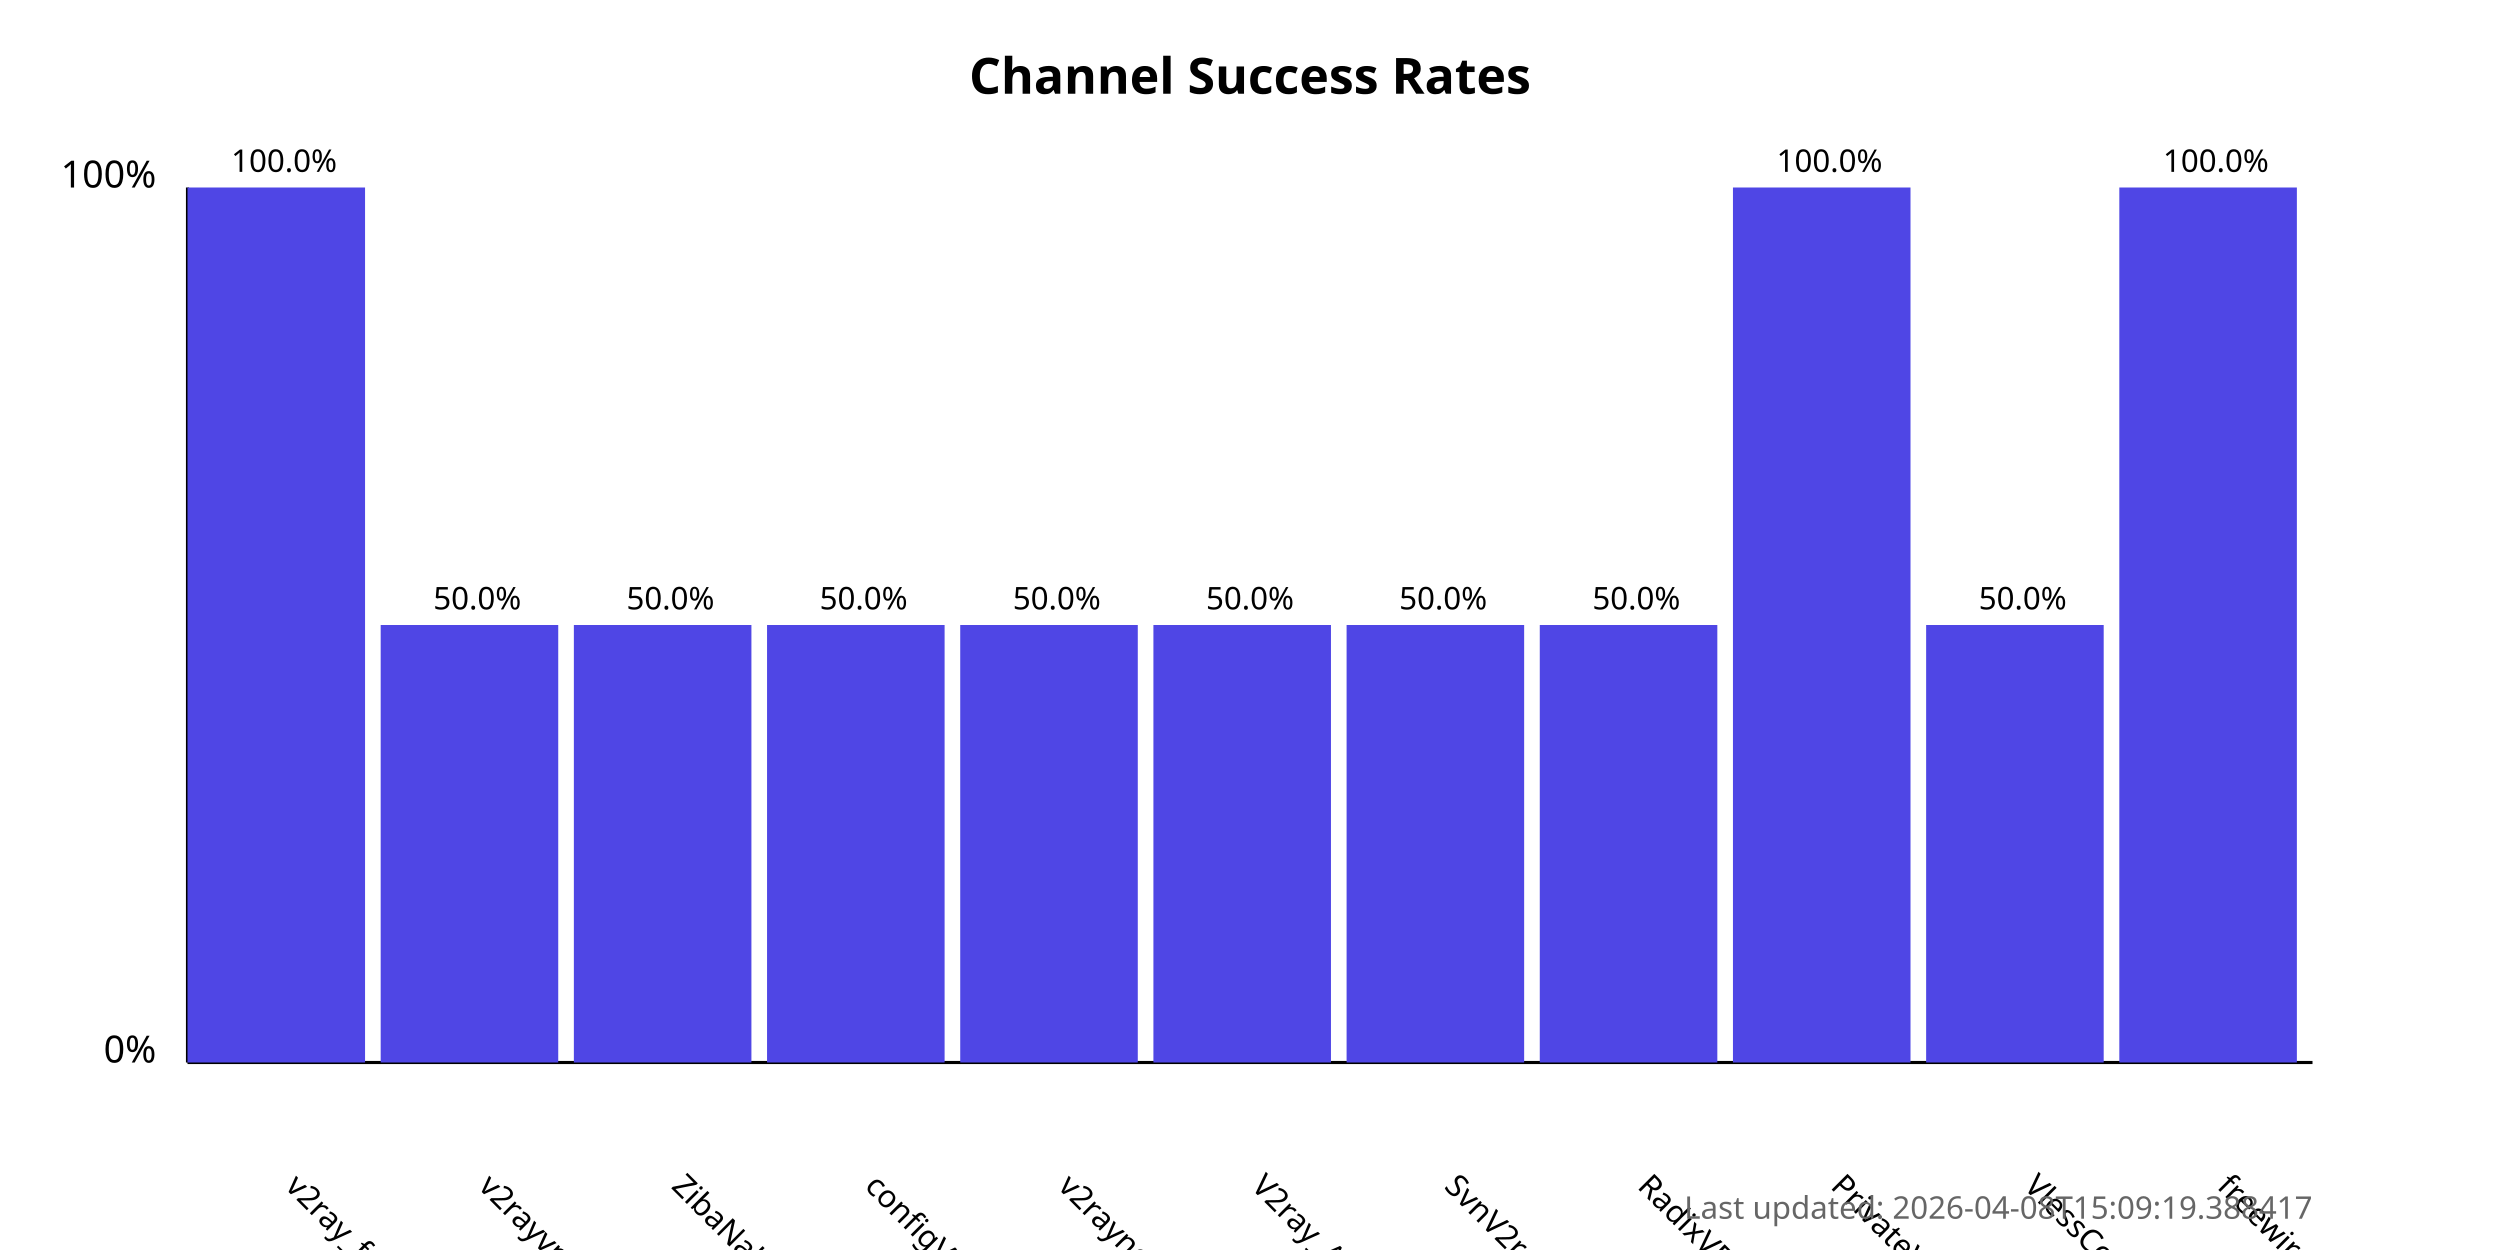
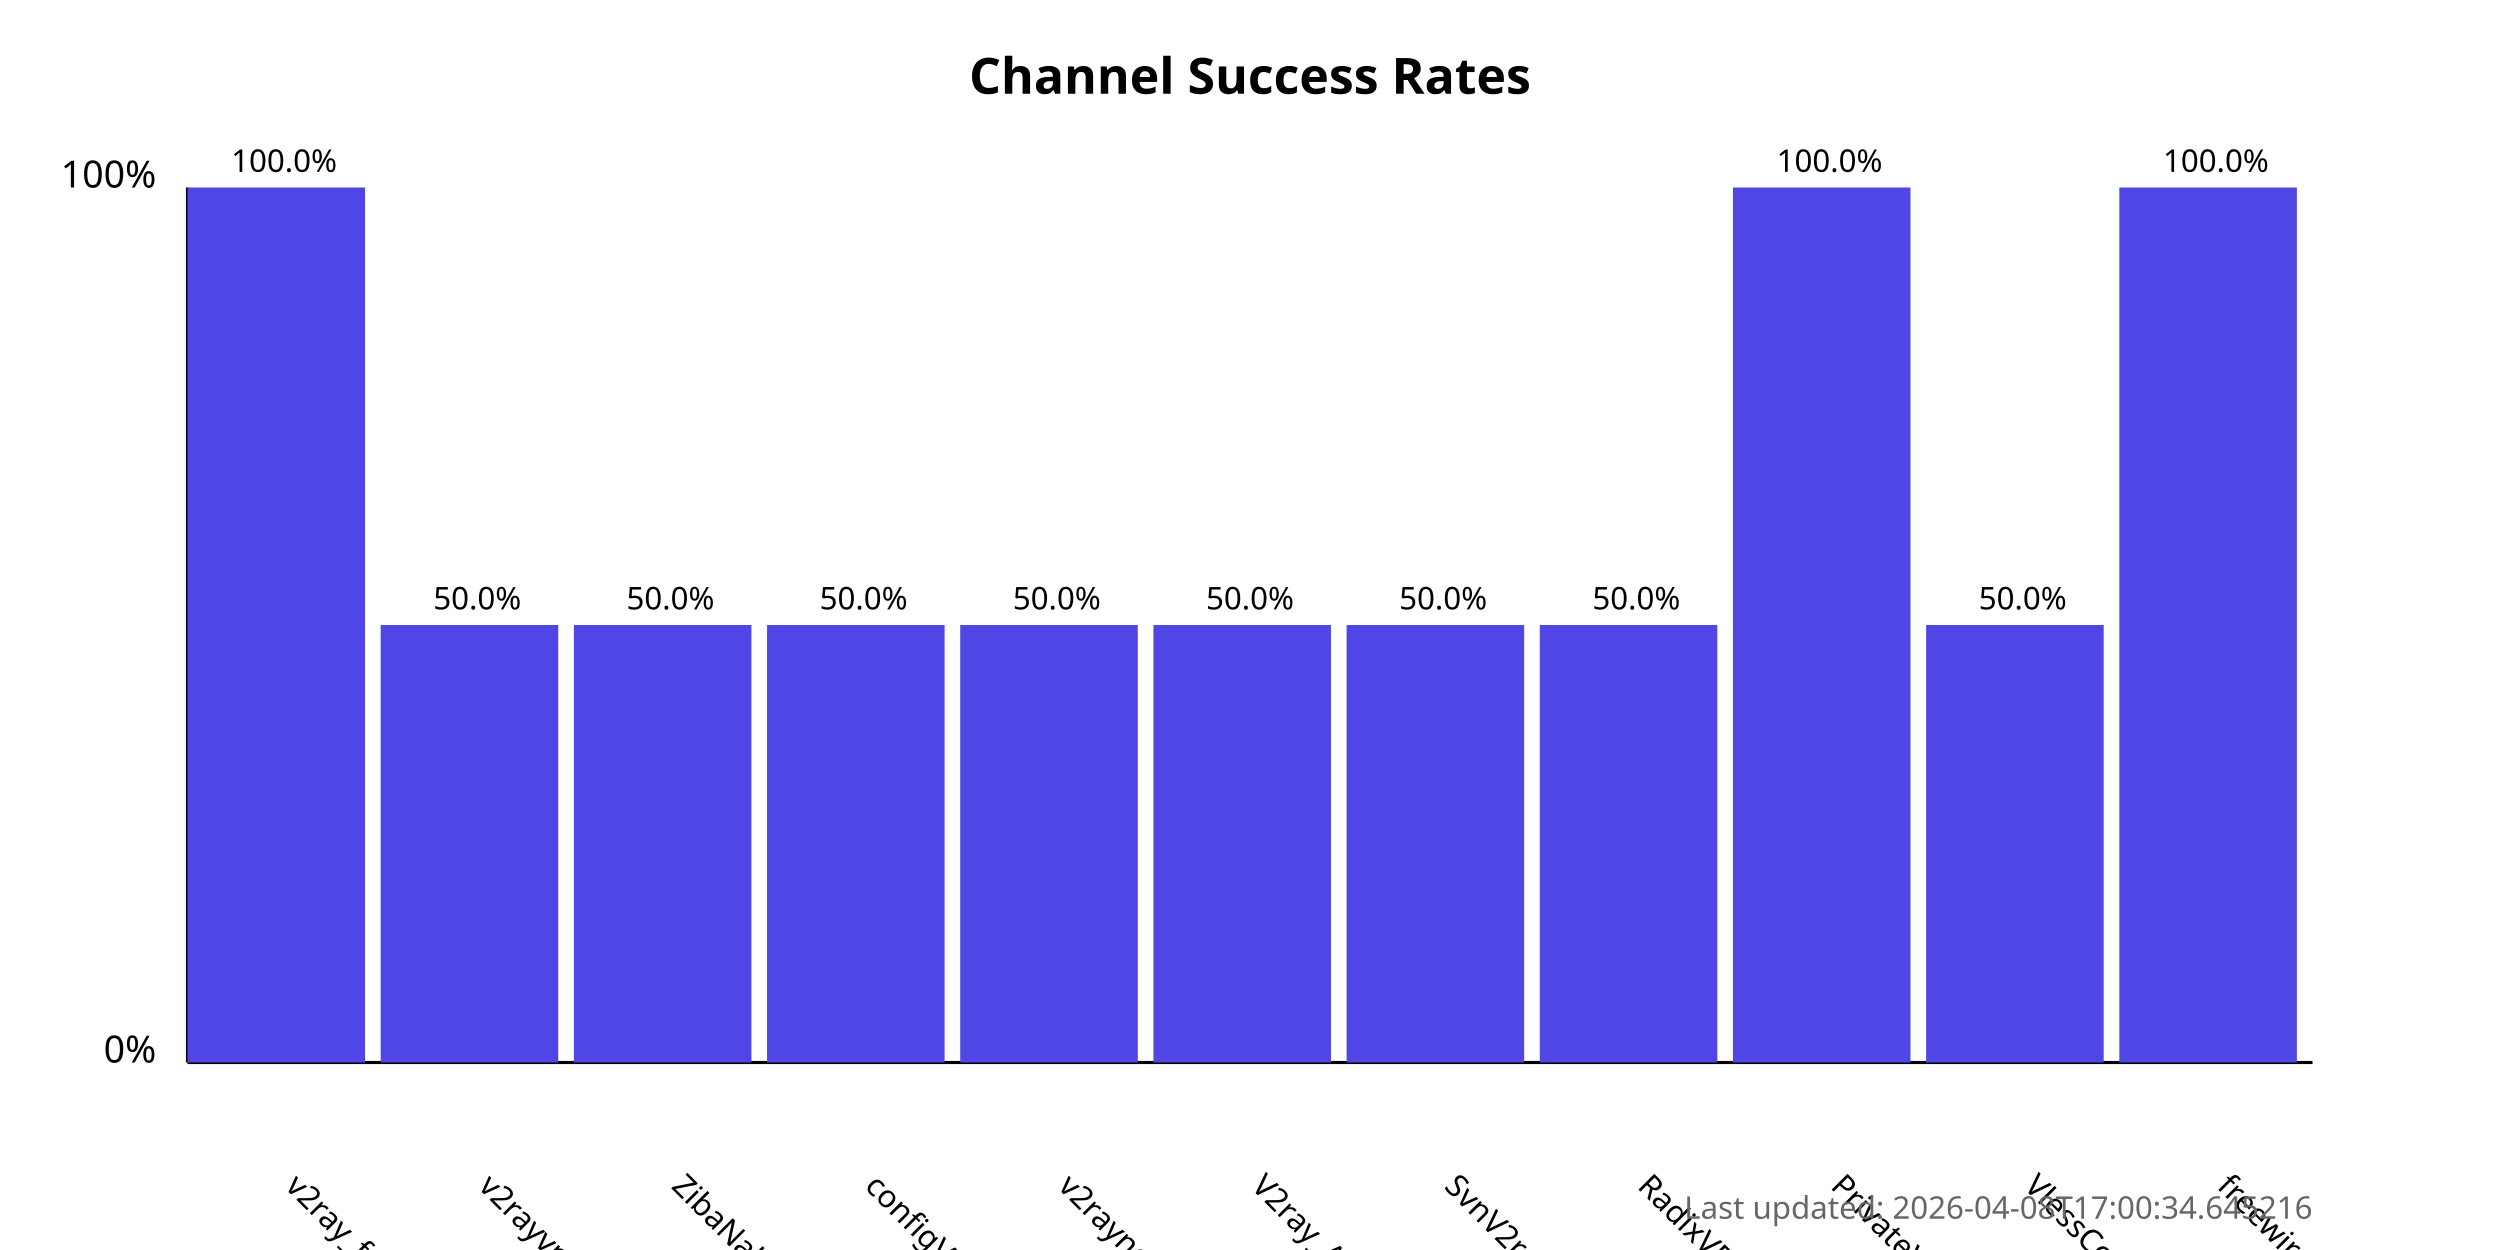
<svg xmlns="http://www.w3.org/2000/svg" width="800" height="400">
  <style>
            .chart-title { font: bold 16px sans-serif; }
            .axis-label { font: 12px sans-serif; }
            .tick-label { font: 10px sans-serif; }
            .bar { fill: #4f46e5; }
            .bar:hover { fill: #6366f1; }
            .timestamp { font: 10px sans-serif; fill: #666; }
        </style>
  <text x="400.0" y="30" text-anchor="middle" class="chart-title">
            Channel Success Rates
        </text>
  <line x1="60" y1="340" x2="60" y2="60" stroke="black" stroke-width="1" />
  <line x1="60" y1="340" x2="740" y2="340" stroke="black" stroke-width="1" />
  <text x="50" y="340" text-anchor="end" class="axis-label">0%</text>
  <text x="50" y="60" text-anchor="end" class="axis-label">100%</text>
  <g>
    <rect x="60" y="60.0" width="56.818" height="280.0" class="bar" />
    <text x="90.909" y="380" transform="rotate(45, 90.90909, 380)" text-anchor="start" class="tick-label">
                v2ray_free_conf
            </text>
    <text x="90.909" y="55.0" text-anchor="middle" class="tick-label">
                100.0%
            </text>
  </g>
  <g>
    <rect x="121.818" y="200.0" width="56.818" height="140.0" class="bar" />
    <text x="152.727" y="380" transform="rotate(45, 152.7273, 380)" text-anchor="start" class="tick-label">
                v2rayvpno
            </text>
    <text x="152.727" y="195.0" text-anchor="middle" class="tick-label">
                50.0%
            </text>
  </g>
  <g>
    <rect x="183.636" y="200.0" width="56.818" height="140.0" class="bar" />
    <text x="214.545" y="380" transform="rotate(45, 214.5455, 380)" text-anchor="start" class="tick-label">
                ZibaNabz
            </text>
    <text x="214.545" y="195.0" text-anchor="middle" class="tick-label">
                50.0%
            </text>
  </g>
  <g>
    <rect x="245.455" y="200.0" width="56.818" height="140.0" class="bar" />
    <text x="276.364" y="380" transform="rotate(45, 276.3636, 380)" text-anchor="start" class="tick-label">
                configV2rayForFree
            </text>
    <text x="276.364" y="195.0" text-anchor="middle" class="tick-label">
                50.0%
            </text>
  </g>
  <g>
    <rect x="307.273" y="200.0" width="56.818" height="140.0" class="bar" />
    <text x="338.182" y="380" transform="rotate(45, 338.1818, 380)" text-anchor="start" class="tick-label">
                v2rayngvpn
            </text>
    <text x="338.182" y="195.0" text-anchor="middle" class="tick-label">
                50.0%
            </text>
  </g>
  <g>
    <rect x="369.091" y="200.0" width="56.818" height="140.0" class="bar" />
    <text x="400.0" y="380" transform="rotate(45, 400.0, 380)" text-anchor="start" class="tick-label">
                V2ray_Alpha
            </text>
    <text x="400.0" y="195.0" text-anchor="middle" class="tick-label">
                50.0%
            </text>
  </g>
  <g>
    <rect x="430.909" y="200.0" width="56.818" height="140.0" class="bar" />
    <text x="461.818" y="380" transform="rotate(45, 461.8182, 380)" text-anchor="start" class="tick-label">
                SvnV2ray
            </text>
    <text x="461.818" y="195.0" text-anchor="middle" class="tick-label">
                50.0%
            </text>
  </g>
  <g>
    <rect x="492.727" y="200.0" width="56.818" height="140.0" class="bar" />
    <text x="523.636" y="380" transform="rotate(45, 523.6364, 380)" text-anchor="start" class="tick-label">
                RadixVPN
            </text>
    <text x="523.636" y="195.0" text-anchor="middle" class="tick-label">
                50.0%
            </text>
  </g>
  <g>
    <rect x="554.545" y="60.0" width="56.818" height="280.0" class="bar" />
    <text x="585.455" y="380" transform="rotate(45, 585.4545, 380)" text-anchor="start" class="tick-label">
                PrivateVPNs
            </text>
    <text x="585.455" y="55.0" text-anchor="middle" class="tick-label">
                100.0%
            </text>
  </g>
  <g>
    <rect x="616.364" y="200.0" width="56.818" height="140.0" class="bar" />
    <text x="647.273" y="380" transform="rotate(45, 647.2727, 380)" text-anchor="start" class="tick-label">
                VlessConfig
            </text>
    <text x="647.273" y="195.0" text-anchor="middle" class="tick-label">
                50.0%
            </text>
  </g>
  <g>
    <rect x="678.182" y="60.0" width="56.818" height="280.0" class="bar" />
    <text x="709.091" y="380" transform="rotate(45, 709.0909, 380)" text-anchor="start" class="tick-label">
                freewireguard
            </text>
    <text x="709.091" y="55.0" text-anchor="middle" class="tick-label">
                100.0%
            </text>
  </g>
  <text x="740" y="390" text-anchor="end" class="timestamp">
-             Last updated: 2026-04-08T15:09:19.388417
+             Last updated: 2026-04-08T17:00:34.645216
        </text>
</svg>
